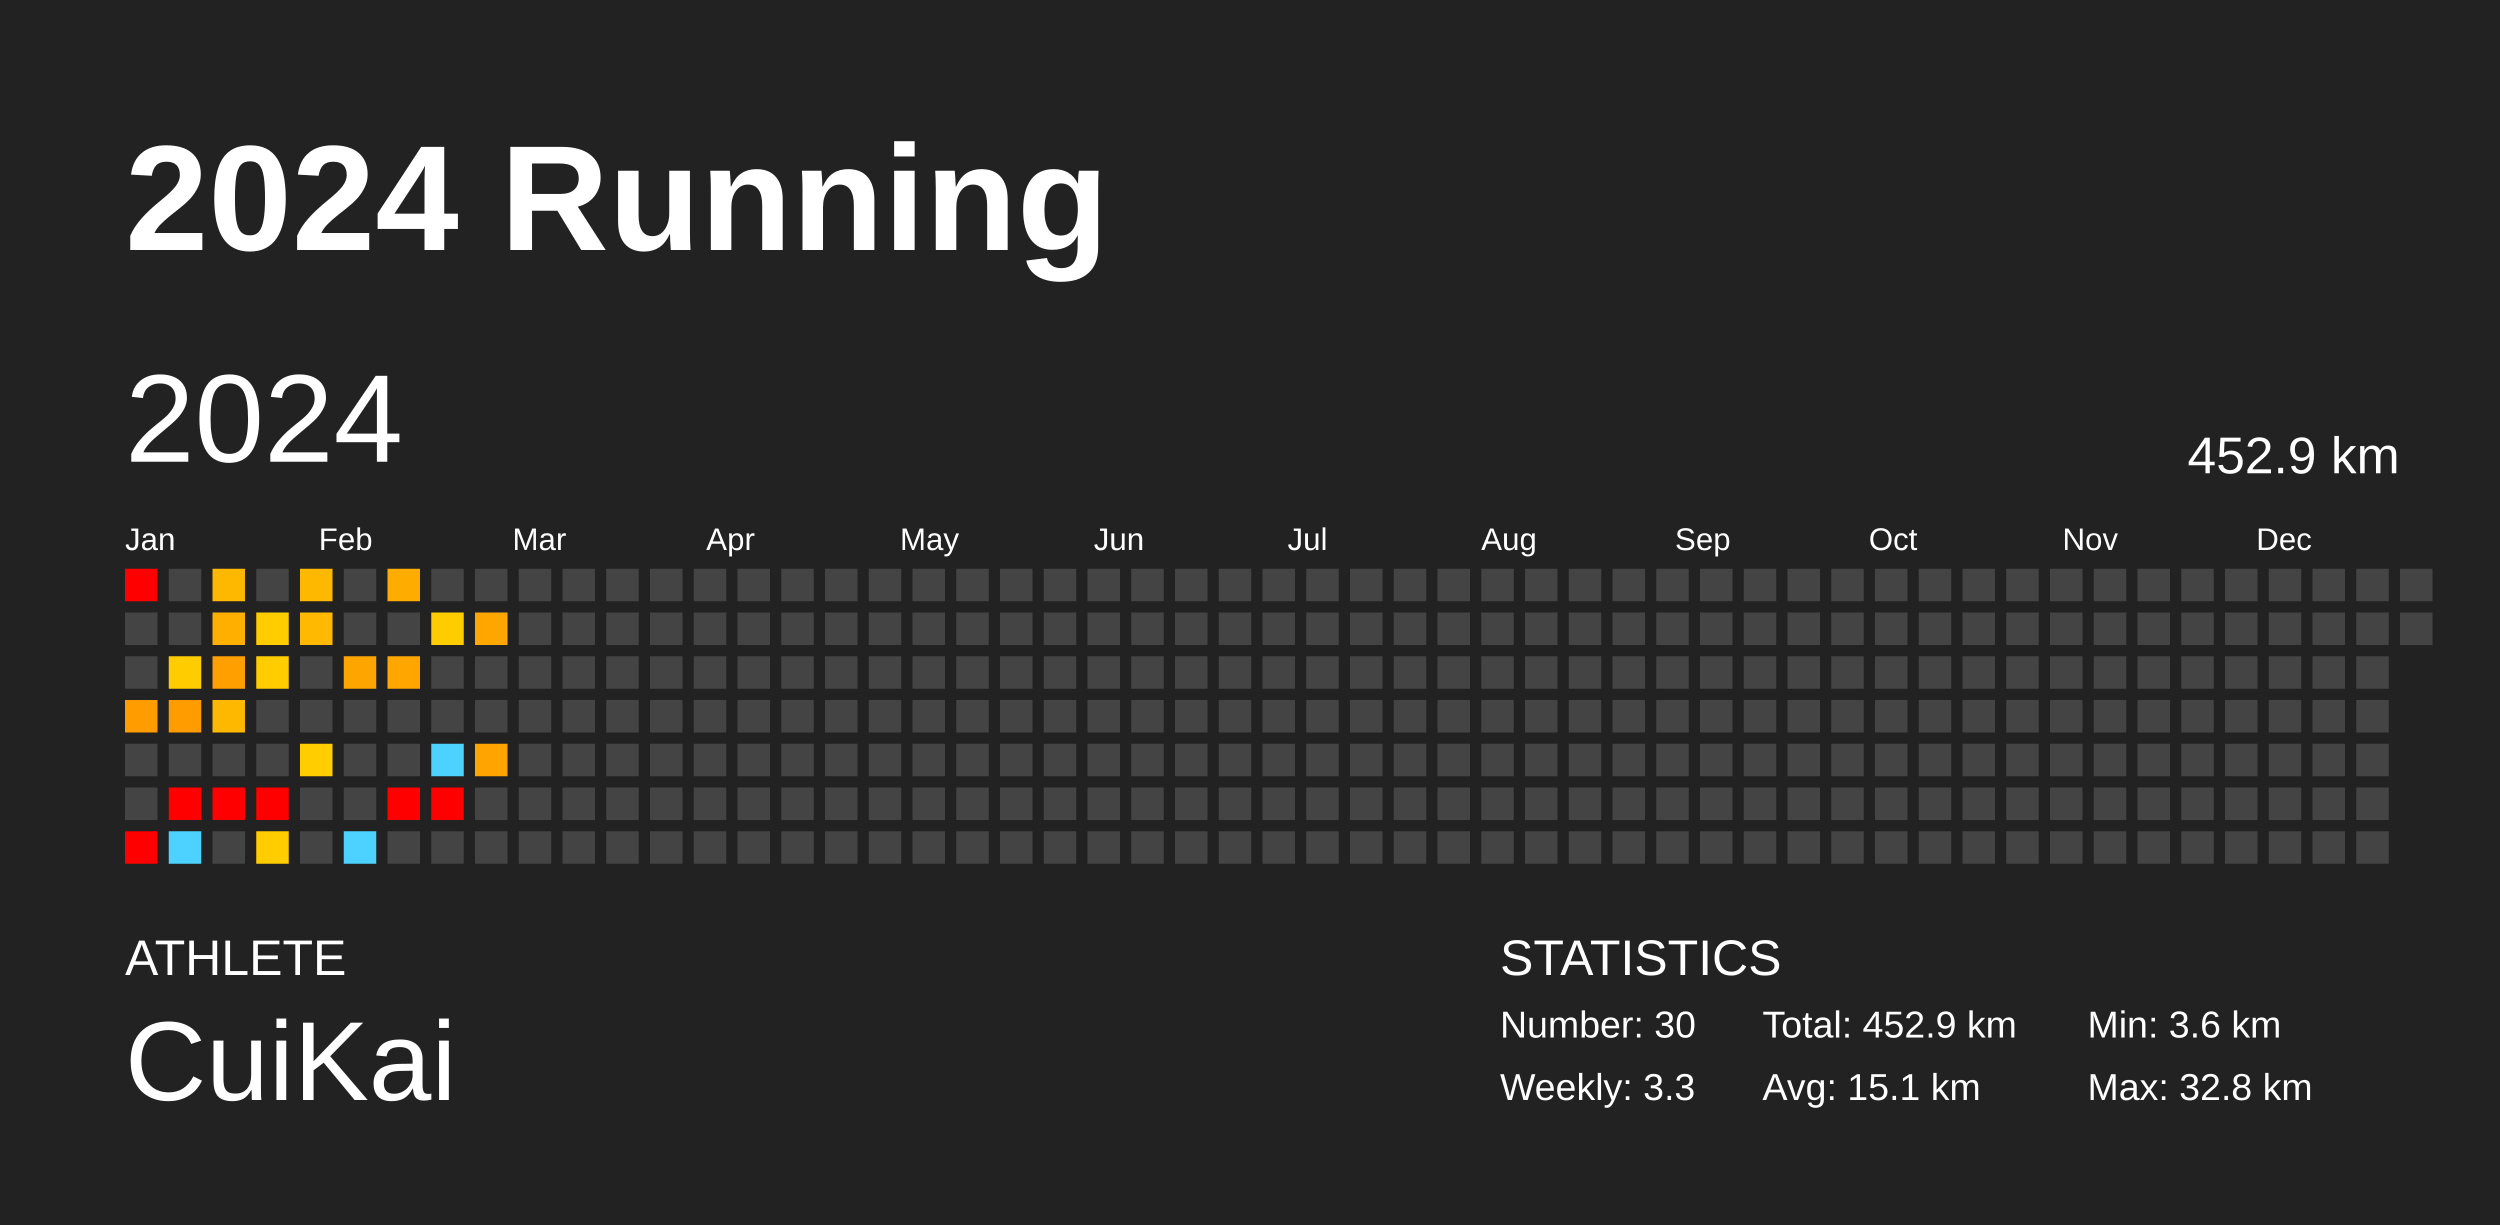
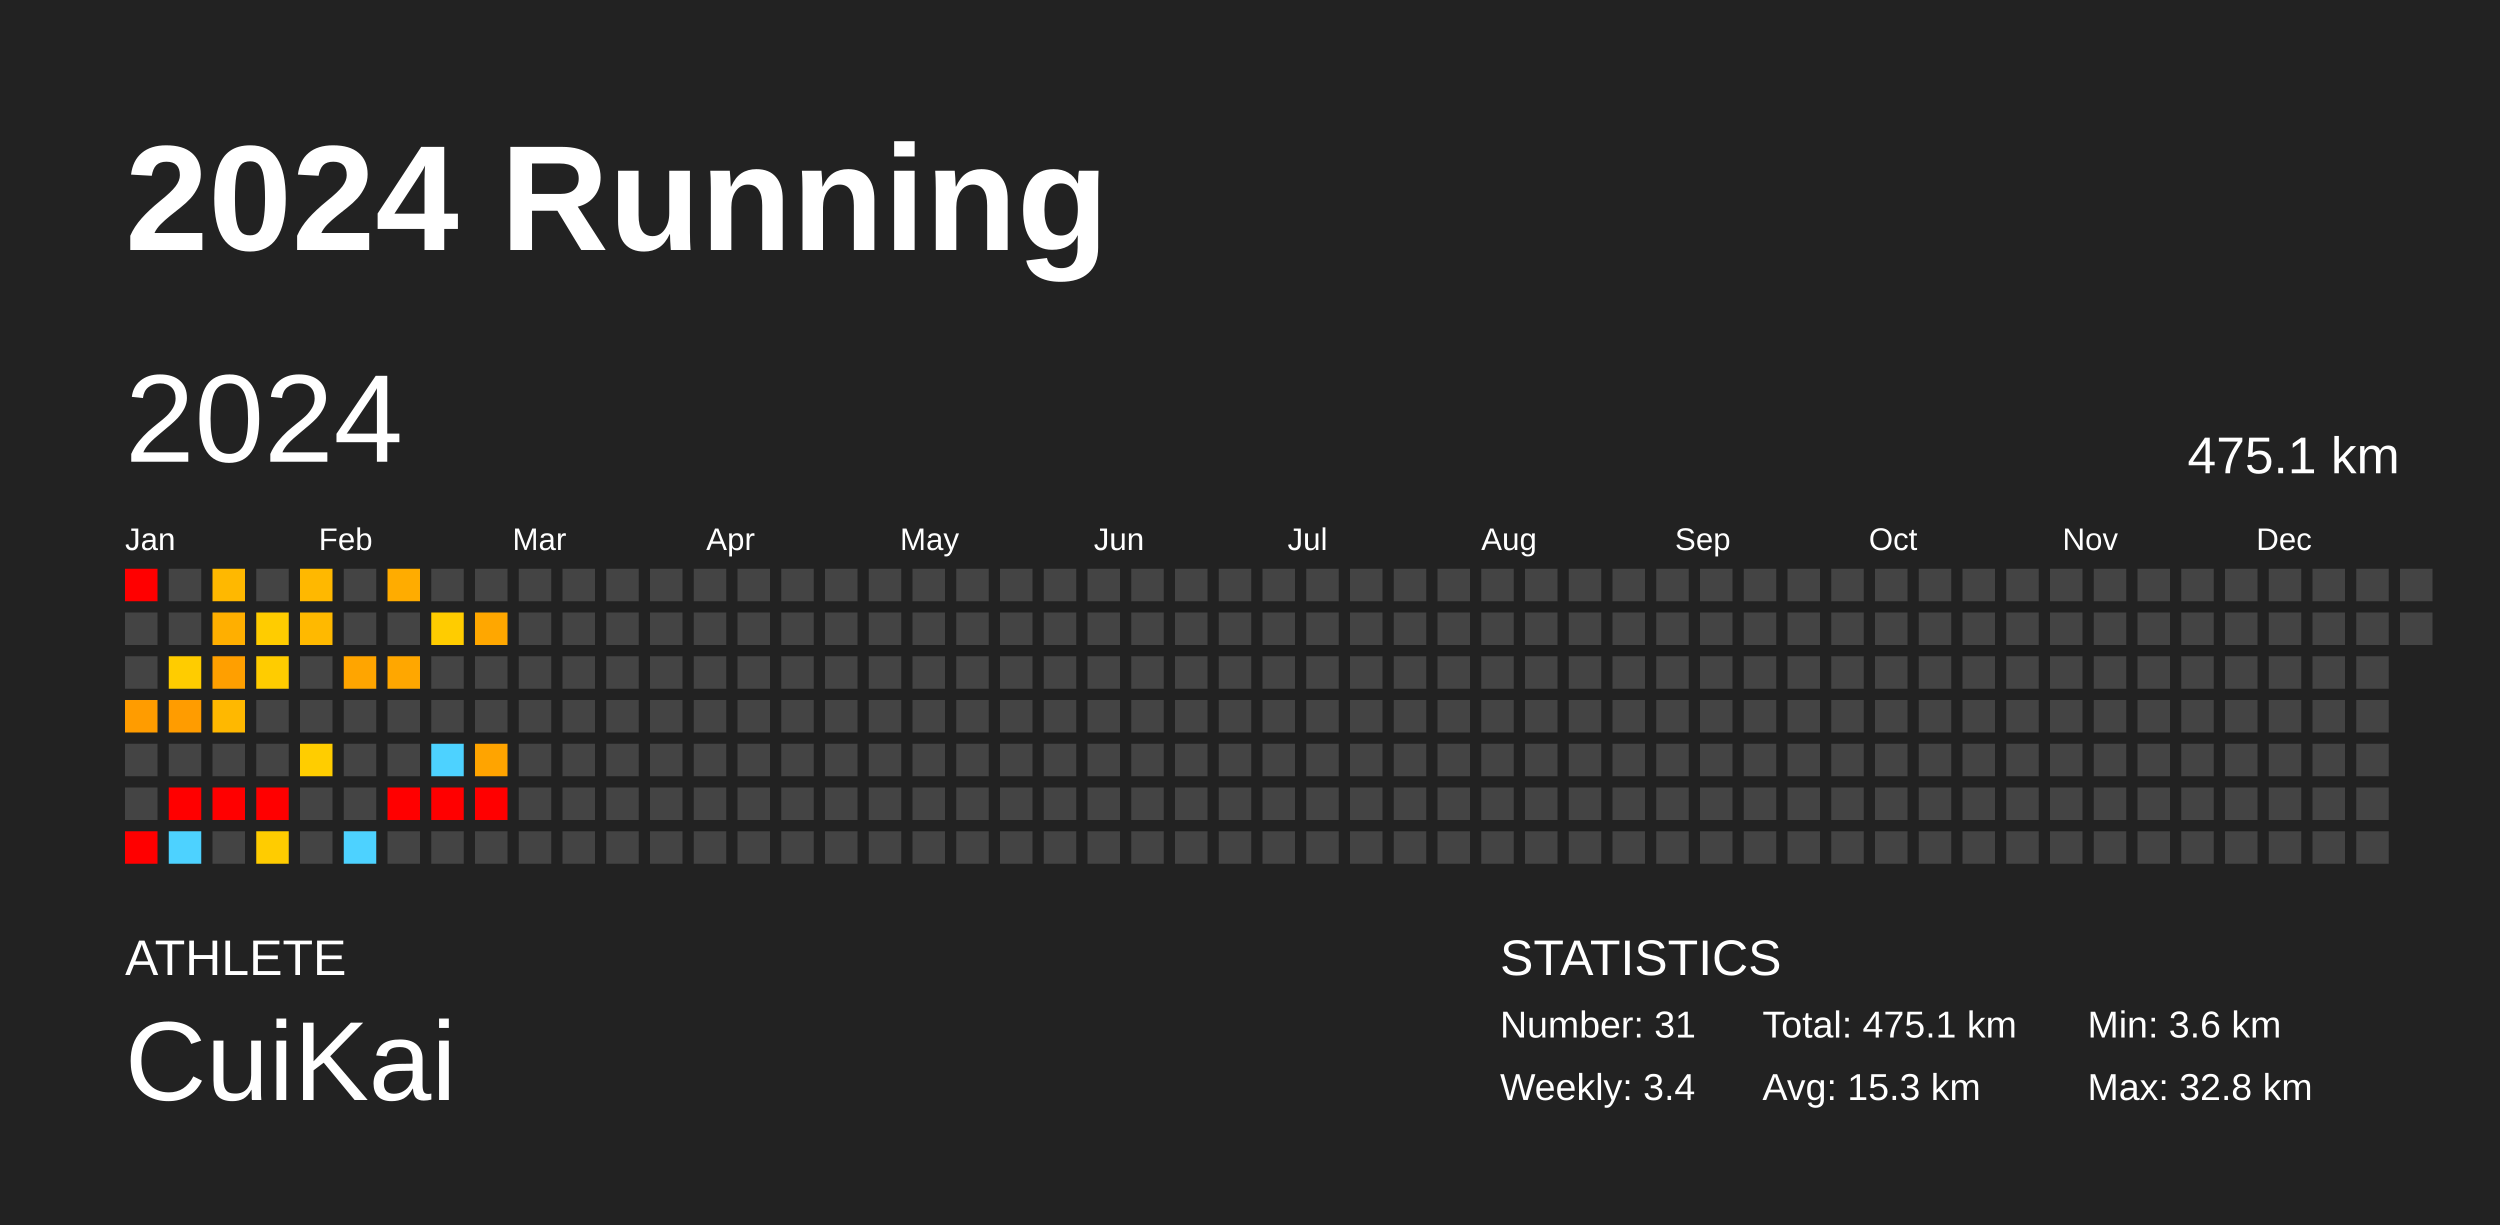
<svg xmlns="http://www.w3.org/2000/svg" baseProfile="full" height="98mm" version="1.1" viewBox="0,0,200,98" width="200mm">
  <defs />
  <rect fill="#222222" height="98" width="200" x="0" y="0" />
  <text fill="#FFFFFF" style="font-size:12px; font-family:Arial; font-weight:bold;" x="10" y="20">2024 Running</text>
  <text fill="#FFFFFF" style="font-size:4px; font-family:Arial" x="10" y="78">ATHLETE</text>
  <text fill="#FFFFFF" style="font-size:9px; font-family:Arial" x="10" y="88">CuiKai</text>
  <text fill="#FFFFFF" style="font-size:4px; font-family:Arial" x="120" y="78">STATISTICS</text>
-   <text fill="#FFFFFF" style="font-size:3px; font-family:Arial" x="120" y="83">Number: 30</text>
-   <text fill="#FFFFFF" style="font-size:3px; font-family:Arial" x="120" y="88">Weekly: 3.3</text>
-   <text fill="#FFFFFF" style="font-size:3px; font-family:Arial" x="141" y="83">Total: 452.9 km</text>
-   <text fill="#FFFFFF" style="font-size:3px; font-family:Arial" x="141" y="88">Avg: 15.1 km</text>
+   <text fill="#FFFFFF" style="font-size:3px; font-family:Arial" x="120" y="83">Number: 31</text>
+   <text fill="#FFFFFF" style="font-size:3px; font-family:Arial" x="120" y="88">Weekly: 3.4</text>
+   <text fill="#FFFFFF" style="font-size:3px; font-family:Arial" x="141" y="83">Total: 475.1 km</text>
+   <text fill="#FFFFFF" style="font-size:3px; font-family:Arial" x="141" y="88">Avg: 15.3 km</text>
  <text fill="#FFFFFF" style="font-size:3px; font-family:Arial" x="167" y="83">Min: 3.6 km</text>
  <text fill="#FFFFFF" style="font-size:3px; font-family:Arial" x="167" y="88">Max: 32.8 km</text>
  <text dominant-baseline="hanging" fill="#FFFFFF" style="font-size:10.0px; font-family:Arial;" x="10" y="30">2024</text>
-   <text dominant-baseline="hanging" fill="#FFFFFF" style="font-size:4.125px; font-family:Arial;" x="175" y="35">452.9 km</text>
+   <text dominant-baseline="hanging" fill="#FFFFFF" style="font-size:4.125px; font-family:Arial;" x="175" y="35">475.1 km</text>
  <text fill="#FFFFFF" style="font-size:2.5px; font-family:Arial" x="10.0" y="44">Jan</text>
  <text fill="#FFFFFF" style="font-size:2.5px; font-family:Arial" x="25.5" y="44">Feb</text>
  <text fill="#FFFFFF" style="font-size:2.5px; font-family:Arial" x="41.0" y="44">Mar</text>
  <text fill="#FFFFFF" style="font-size:2.5px; font-family:Arial" x="56.5" y="44">Apr</text>
  <text fill="#FFFFFF" style="font-size:2.5px; font-family:Arial" x="72.0" y="44">May</text>
  <text fill="#FFFFFF" style="font-size:2.5px; font-family:Arial" x="87.5" y="44">Jun</text>
  <text fill="#FFFFFF" style="font-size:2.5px; font-family:Arial" x="103.0" y="44">Jul</text>
  <text fill="#FFFFFF" style="font-size:2.5px; font-family:Arial" x="118.5" y="44">Aug</text>
  <text fill="#FFFFFF" style="font-size:2.5px; font-family:Arial" x="134.0" y="44">Sep</text>
  <text fill="#FFFFFF" style="font-size:2.5px; font-family:Arial" x="149.5" y="44">Oct</text>
  <text fill="#FFFFFF" style="font-size:2.5px; font-family:Arial" x="165.0" y="44">Nov</text>
  <text fill="#FFFFFF" style="font-size:2.5px; font-family:Arial" x="180.5" y="44">Dec</text>
  <rect fill="red" height="2.6" width="2.6" x="10.0" y="45.5" />
  <rect fill="#444444" height="2.6" width="2.6" x="10.0" y="49.0" />
  <rect fill="#444444" height="2.6" width="2.6" x="10.0" y="52.5" />
  <rect fill="#ff9c00" height="2.6" width="2.6" x="10.0" y="56.0" />
  <rect fill="#444444" height="2.6" width="2.6" x="10.0" y="59.5" />
  <rect fill="#444444" height="2.6" width="2.6" x="10.0" y="63.0" />
  <rect fill="red" height="2.6" width="2.6" x="10.0" y="66.5" />
  <rect fill="#444444" height="2.6" width="2.6" x="13.5" y="45.5" />
  <rect fill="#444444" height="2.6" width="2.6" x="13.5" y="49.0" />
  <rect fill="#ffcc00" height="2.6" width="2.6" x="13.5" y="52.5" />
  <rect fill="#ff9c00" height="2.6" width="2.6" x="13.5" y="56.0" />
  <rect fill="#444444" height="2.6" width="2.6" x="13.5" y="59.5" />
  <rect fill="red" height="2.6" width="2.6" x="13.5" y="63.0" />
  <rect fill="#4dd2ff" height="2.6" width="2.6" x="13.5" y="66.5" />
  <rect fill="#ffb800" height="2.6" width="2.6" x="17.0" y="45.5" />
  <rect fill="#ffaf00" height="2.6" width="2.6" x="17.0" y="49.0" />
  <rect fill="#ff9f00" height="2.6" width="2.6" x="17.0" y="52.5" />
  <rect fill="#ffb800" height="2.6" width="2.6" x="17.0" y="56.0" />
  <rect fill="#444444" height="2.6" width="2.6" x="17.0" y="59.5" />
  <rect fill="red" height="2.6" width="2.6" x="17.0" y="63.0" />
  <rect fill="#444444" height="2.6" width="2.6" x="17.0" y="66.5" />
  <rect fill="#444444" height="2.6" width="2.6" x="20.5" y="45.5" />
  <rect fill="#ffcc00" height="2.6" width="2.6" x="20.5" y="49.0" />
  <rect fill="#ffcc00" height="2.6" width="2.6" x="20.5" y="52.5" />
  <rect fill="#444444" height="2.6" width="2.6" x="20.5" y="56.0" />
  <rect fill="#444444" height="2.6" width="2.6" x="20.5" y="59.5" />
  <rect fill="red" height="2.6" width="2.6" x="20.5" y="63.0" />
  <rect fill="#ffcc00" height="2.6" width="2.6" x="20.5" y="66.5" />
  <rect fill="#ffb800" height="2.6" width="2.6" x="24.0" y="45.5" />
  <rect fill="#ffb900" height="2.6" width="2.6" x="24.0" y="49.0" />
  <rect fill="#444444" height="2.6" width="2.6" x="24.0" y="52.5" />
  <rect fill="#444444" height="2.6" width="2.6" x="24.0" y="56.0" />
  <rect fill="#ffcd00" height="2.6" width="2.6" x="24.0" y="59.5" />
  <rect fill="#444444" height="2.6" width="2.6" x="24.0" y="63.0" />
  <rect fill="#444444" height="2.6" width="2.6" x="24.0" y="66.5" />
  <rect fill="#444444" height="2.6" width="2.6" x="27.5" y="45.5" />
  <rect fill="#444444" height="2.6" width="2.6" x="27.5" y="49.0" />
  <rect fill="#ffa500" height="2.6" width="2.6" x="27.5" y="52.5" />
  <rect fill="#444444" height="2.6" width="2.6" x="27.5" y="56.0" />
  <rect fill="#444444" height="2.6" width="2.6" x="27.5" y="59.5" />
  <rect fill="#444444" height="2.6" width="2.6" x="27.5" y="63.0" />
  <rect fill="#4dd2ff" height="2.6" width="2.6" x="27.5" y="66.5" />
  <rect fill="#ffac00" height="2.6" width="2.6" x="31.0" y="45.5" />
  <rect fill="#444444" height="2.6" width="2.6" x="31.0" y="49.0" />
  <rect fill="#ffa700" height="2.6" width="2.6" x="31.0" y="52.5" />
  <rect fill="#444444" height="2.6" width="2.6" x="31.0" y="56.0" />
  <rect fill="#444444" height="2.6" width="2.6" x="31.0" y="59.5" />
  <rect fill="red" height="2.6" width="2.6" x="31.0" y="63.0" />
  <rect fill="#444444" height="2.6" width="2.6" x="31.0" y="66.5" />
  <rect fill="#444444" height="2.6" width="2.6" x="34.5" y="45.5" />
  <rect fill="#ffcc00" height="2.6" width="2.6" x="34.5" y="49.0" />
  <rect fill="#444444" height="2.6" width="2.6" x="34.5" y="52.5" />
  <rect fill="#444444" height="2.6" width="2.6" x="34.5" y="56.0" />
  <rect fill="#4dd2ff" height="2.6" width="2.6" x="34.5" y="59.5" />
  <rect fill="red" height="2.6" width="2.6" x="34.5" y="63.0" />
  <rect fill="#444444" height="2.6" width="2.6" x="34.5" y="66.5" />
  <rect fill="#444444" height="2.6" width="2.6" x="38.0" y="45.5" />
  <rect fill="#ffa700" height="2.6" width="2.6" x="38.0" y="49.0" />
  <rect fill="#444444" height="2.6" width="2.6" x="38.0" y="52.5" />
  <rect fill="#444444" height="2.6" width="2.6" x="38.0" y="56.0" />
  <rect fill="#ffa400" height="2.6" width="2.6" x="38.0" y="59.5" />
-   <rect fill="#444444" height="2.6" width="2.6" x="38.0" y="63.0" />
+   <rect fill="red" height="2.6" width="2.6" x="38.0" y="63.0" />
  <rect fill="#444444" height="2.6" width="2.6" x="38.0" y="66.5" />
  <rect fill="#444444" height="2.6" width="2.6" x="41.5" y="45.5" />
  <rect fill="#444444" height="2.6" width="2.6" x="41.5" y="49.0" />
  <rect fill="#444444" height="2.6" width="2.6" x="41.5" y="52.5" />
  <rect fill="#444444" height="2.6" width="2.6" x="41.5" y="56.0" />
  <rect fill="#444444" height="2.6" width="2.6" x="41.5" y="59.5" />
  <rect fill="#444444" height="2.6" width="2.6" x="41.5" y="63.0" />
  <rect fill="#444444" height="2.6" width="2.6" x="41.5" y="66.5" />
  <rect fill="#444444" height="2.6" width="2.6" x="45.0" y="45.5" />
  <rect fill="#444444" height="2.6" width="2.6" x="45.0" y="49.0" />
  <rect fill="#444444" height="2.6" width="2.6" x="45.0" y="52.5" />
  <rect fill="#444444" height="2.6" width="2.6" x="45.0" y="56.0" />
  <rect fill="#444444" height="2.6" width="2.6" x="45.0" y="59.5" />
  <rect fill="#444444" height="2.6" width="2.6" x="45.0" y="63.0" />
  <rect fill="#444444" height="2.6" width="2.6" x="45.0" y="66.5" />
  <rect fill="#444444" height="2.6" width="2.6" x="48.5" y="45.5" />
  <rect fill="#444444" height="2.6" width="2.6" x="48.5" y="49.0" />
  <rect fill="#444444" height="2.6" width="2.6" x="48.5" y="52.5" />
  <rect fill="#444444" height="2.6" width="2.6" x="48.5" y="56.0" />
  <rect fill="#444444" height="2.6" width="2.6" x="48.5" y="59.5" />
  <rect fill="#444444" height="2.6" width="2.6" x="48.5" y="63.0" />
  <rect fill="#444444" height="2.6" width="2.6" x="48.5" y="66.5" />
  <rect fill="#444444" height="2.6" width="2.6" x="52.0" y="45.5" />
  <rect fill="#444444" height="2.6" width="2.6" x="52.0" y="49.0" />
  <rect fill="#444444" height="2.6" width="2.6" x="52.0" y="52.5" />
  <rect fill="#444444" height="2.6" width="2.6" x="52.0" y="56.0" />
  <rect fill="#444444" height="2.6" width="2.6" x="52.0" y="59.5" />
  <rect fill="#444444" height="2.6" width="2.6" x="52.0" y="63.0" />
  <rect fill="#444444" height="2.6" width="2.6" x="52.0" y="66.5" />
  <rect fill="#444444" height="2.6" width="2.6" x="55.5" y="45.5" />
  <rect fill="#444444" height="2.6" width="2.6" x="55.5" y="49.0" />
  <rect fill="#444444" height="2.6" width="2.6" x="55.5" y="52.5" />
  <rect fill="#444444" height="2.6" width="2.6" x="55.5" y="56.0" />
  <rect fill="#444444" height="2.6" width="2.6" x="55.5" y="59.5" />
  <rect fill="#444444" height="2.6" width="2.6" x="55.5" y="63.0" />
  <rect fill="#444444" height="2.6" width="2.6" x="55.5" y="66.5" />
  <rect fill="#444444" height="2.6" width="2.6" x="59.0" y="45.5" />
  <rect fill="#444444" height="2.6" width="2.6" x="59.0" y="49.0" />
  <rect fill="#444444" height="2.6" width="2.6" x="59.0" y="52.5" />
  <rect fill="#444444" height="2.6" width="2.6" x="59.0" y="56.0" />
  <rect fill="#444444" height="2.6" width="2.6" x="59.0" y="59.5" />
  <rect fill="#444444" height="2.6" width="2.6" x="59.0" y="63.0" />
  <rect fill="#444444" height="2.6" width="2.6" x="59.0" y="66.5" />
  <rect fill="#444444" height="2.6" width="2.6" x="62.5" y="45.5" />
  <rect fill="#444444" height="2.6" width="2.6" x="62.5" y="49.0" />
  <rect fill="#444444" height="2.6" width="2.6" x="62.5" y="52.5" />
  <rect fill="#444444" height="2.6" width="2.6" x="62.5" y="56.0" />
  <rect fill="#444444" height="2.6" width="2.6" x="62.5" y="59.5" />
  <rect fill="#444444" height="2.6" width="2.6" x="62.5" y="63.0" />
  <rect fill="#444444" height="2.6" width="2.6" x="62.5" y="66.5" />
  <rect fill="#444444" height="2.6" width="2.6" x="66.0" y="45.5" />
  <rect fill="#444444" height="2.6" width="2.6" x="66.0" y="49.0" />
  <rect fill="#444444" height="2.6" width="2.6" x="66.0" y="52.5" />
  <rect fill="#444444" height="2.6" width="2.6" x="66.0" y="56.0" />
  <rect fill="#444444" height="2.6" width="2.6" x="66.0" y="59.5" />
  <rect fill="#444444" height="2.6" width="2.6" x="66.0" y="63.0" />
  <rect fill="#444444" height="2.6" width="2.6" x="66.0" y="66.5" />
  <rect fill="#444444" height="2.6" width="2.6" x="69.5" y="45.5" />
  <rect fill="#444444" height="2.6" width="2.6" x="69.5" y="49.0" />
  <rect fill="#444444" height="2.6" width="2.6" x="69.5" y="52.5" />
  <rect fill="#444444" height="2.6" width="2.6" x="69.5" y="56.0" />
  <rect fill="#444444" height="2.6" width="2.6" x="69.5" y="59.5" />
  <rect fill="#444444" height="2.6" width="2.6" x="69.5" y="63.0" />
  <rect fill="#444444" height="2.6" width="2.6" x="69.5" y="66.5" />
  <rect fill="#444444" height="2.6" width="2.6" x="73.0" y="45.5" />
  <rect fill="#444444" height="2.6" width="2.6" x="73.0" y="49.0" />
  <rect fill="#444444" height="2.6" width="2.6" x="73.0" y="52.5" />
  <rect fill="#444444" height="2.6" width="2.6" x="73.0" y="56.0" />
  <rect fill="#444444" height="2.6" width="2.6" x="73.0" y="59.5" />
  <rect fill="#444444" height="2.6" width="2.6" x="73.0" y="63.0" />
  <rect fill="#444444" height="2.6" width="2.6" x="73.0" y="66.5" />
  <rect fill="#444444" height="2.6" width="2.6" x="76.5" y="45.5" />
  <rect fill="#444444" height="2.6" width="2.6" x="76.5" y="49.0" />
  <rect fill="#444444" height="2.6" width="2.6" x="76.5" y="52.5" />
  <rect fill="#444444" height="2.6" width="2.6" x="76.5" y="56.0" />
  <rect fill="#444444" height="2.6" width="2.6" x="76.5" y="59.5" />
  <rect fill="#444444" height="2.6" width="2.6" x="76.5" y="63.0" />
  <rect fill="#444444" height="2.6" width="2.6" x="76.5" y="66.5" />
  <rect fill="#444444" height="2.6" width="2.6" x="80.0" y="45.5" />
  <rect fill="#444444" height="2.6" width="2.6" x="80.0" y="49.0" />
  <rect fill="#444444" height="2.6" width="2.6" x="80.0" y="52.5" />
  <rect fill="#444444" height="2.6" width="2.6" x="80.0" y="56.0" />
  <rect fill="#444444" height="2.6" width="2.6" x="80.0" y="59.5" />
  <rect fill="#444444" height="2.6" width="2.6" x="80.0" y="63.0" />
  <rect fill="#444444" height="2.6" width="2.6" x="80.0" y="66.5" />
  <rect fill="#444444" height="2.6" width="2.6" x="83.5" y="45.5" />
  <rect fill="#444444" height="2.6" width="2.6" x="83.5" y="49.0" />
  <rect fill="#444444" height="2.6" width="2.6" x="83.5" y="52.5" />
  <rect fill="#444444" height="2.6" width="2.6" x="83.5" y="56.0" />
  <rect fill="#444444" height="2.6" width="2.6" x="83.5" y="59.5" />
  <rect fill="#444444" height="2.6" width="2.6" x="83.5" y="63.0" />
  <rect fill="#444444" height="2.6" width="2.6" x="83.5" y="66.5" />
  <rect fill="#444444" height="2.6" width="2.6" x="87.0" y="45.5" />
  <rect fill="#444444" height="2.6" width="2.6" x="87.0" y="49.0" />
  <rect fill="#444444" height="2.6" width="2.6" x="87.0" y="52.5" />
  <rect fill="#444444" height="2.6" width="2.6" x="87.0" y="56.0" />
  <rect fill="#444444" height="2.6" width="2.6" x="87.0" y="59.5" />
  <rect fill="#444444" height="2.6" width="2.6" x="87.0" y="63.0" />
  <rect fill="#444444" height="2.6" width="2.6" x="87.0" y="66.5" />
  <rect fill="#444444" height="2.6" width="2.6" x="90.5" y="45.5" />
  <rect fill="#444444" height="2.6" width="2.6" x="90.5" y="49.0" />
  <rect fill="#444444" height="2.6" width="2.6" x="90.5" y="52.5" />
  <rect fill="#444444" height="2.6" width="2.6" x="90.5" y="56.0" />
  <rect fill="#444444" height="2.6" width="2.6" x="90.5" y="59.5" />
  <rect fill="#444444" height="2.6" width="2.6" x="90.5" y="63.0" />
  <rect fill="#444444" height="2.6" width="2.6" x="90.5" y="66.5" />
  <rect fill="#444444" height="2.6" width="2.6" x="94.0" y="45.5" />
  <rect fill="#444444" height="2.6" width="2.6" x="94.0" y="49.0" />
  <rect fill="#444444" height="2.6" width="2.6" x="94.0" y="52.5" />
  <rect fill="#444444" height="2.6" width="2.6" x="94.0" y="56.0" />
  <rect fill="#444444" height="2.6" width="2.6" x="94.0" y="59.5" />
  <rect fill="#444444" height="2.6" width="2.6" x="94.0" y="63.0" />
  <rect fill="#444444" height="2.6" width="2.6" x="94.0" y="66.5" />
  <rect fill="#444444" height="2.6" width="2.6" x="97.5" y="45.5" />
  <rect fill="#444444" height="2.6" width="2.6" x="97.5" y="49.0" />
  <rect fill="#444444" height="2.6" width="2.6" x="97.5" y="52.5" />
  <rect fill="#444444" height="2.6" width="2.6" x="97.5" y="56.0" />
  <rect fill="#444444" height="2.6" width="2.6" x="97.5" y="59.5" />
  <rect fill="#444444" height="2.6" width="2.6" x="97.5" y="63.0" />
  <rect fill="#444444" height="2.6" width="2.6" x="97.5" y="66.5" />
  <rect fill="#444444" height="2.6" width="2.6" x="101.0" y="45.5" />
  <rect fill="#444444" height="2.6" width="2.6" x="101.0" y="49.0" />
  <rect fill="#444444" height="2.6" width="2.6" x="101.0" y="52.5" />
  <rect fill="#444444" height="2.6" width="2.6" x="101.0" y="56.0" />
  <rect fill="#444444" height="2.6" width="2.6" x="101.0" y="59.5" />
  <rect fill="#444444" height="2.6" width="2.6" x="101.0" y="63.0" />
  <rect fill="#444444" height="2.6" width="2.6" x="101.0" y="66.5" />
  <rect fill="#444444" height="2.6" width="2.6" x="104.5" y="45.5" />
  <rect fill="#444444" height="2.6" width="2.6" x="104.5" y="49.0" />
  <rect fill="#444444" height="2.6" width="2.6" x="104.5" y="52.5" />
  <rect fill="#444444" height="2.6" width="2.6" x="104.5" y="56.0" />
  <rect fill="#444444" height="2.6" width="2.6" x="104.5" y="59.5" />
  <rect fill="#444444" height="2.6" width="2.6" x="104.5" y="63.0" />
  <rect fill="#444444" height="2.6" width="2.6" x="104.5" y="66.5" />
  <rect fill="#444444" height="2.6" width="2.6" x="108.0" y="45.5" />
  <rect fill="#444444" height="2.6" width="2.6" x="108.0" y="49.0" />
  <rect fill="#444444" height="2.6" width="2.6" x="108.0" y="52.5" />
  <rect fill="#444444" height="2.6" width="2.6" x="108.0" y="56.0" />
  <rect fill="#444444" height="2.6" width="2.6" x="108.0" y="59.5" />
  <rect fill="#444444" height="2.6" width="2.6" x="108.0" y="63.0" />
  <rect fill="#444444" height="2.6" width="2.6" x="108.0" y="66.5" />
  <rect fill="#444444" height="2.6" width="2.6" x="111.5" y="45.5" />
  <rect fill="#444444" height="2.6" width="2.6" x="111.5" y="49.0" />
  <rect fill="#444444" height="2.6" width="2.6" x="111.5" y="52.5" />
  <rect fill="#444444" height="2.6" width="2.6" x="111.5" y="56.0" />
  <rect fill="#444444" height="2.6" width="2.6" x="111.5" y="59.5" />
  <rect fill="#444444" height="2.6" width="2.6" x="111.5" y="63.0" />
  <rect fill="#444444" height="2.6" width="2.6" x="111.5" y="66.5" />
  <rect fill="#444444" height="2.6" width="2.6" x="115.0" y="45.5" />
  <rect fill="#444444" height="2.6" width="2.6" x="115.0" y="49.0" />
  <rect fill="#444444" height="2.6" width="2.6" x="115.0" y="52.5" />
  <rect fill="#444444" height="2.6" width="2.6" x="115.0" y="56.0" />
  <rect fill="#444444" height="2.6" width="2.6" x="115.0" y="59.5" />
  <rect fill="#444444" height="2.6" width="2.6" x="115.0" y="63.0" />
  <rect fill="#444444" height="2.6" width="2.6" x="115.0" y="66.5" />
  <rect fill="#444444" height="2.6" width="2.6" x="118.5" y="45.5" />
  <rect fill="#444444" height="2.6" width="2.6" x="118.5" y="49.0" />
  <rect fill="#444444" height="2.6" width="2.6" x="118.5" y="52.5" />
  <rect fill="#444444" height="2.6" width="2.6" x="118.5" y="56.0" />
  <rect fill="#444444" height="2.6" width="2.6" x="118.5" y="59.5" />
  <rect fill="#444444" height="2.6" width="2.6" x="118.5" y="63.0" />
  <rect fill="#444444" height="2.6" width="2.6" x="118.5" y="66.5" />
  <rect fill="#444444" height="2.6" width="2.6" x="122.0" y="45.5" />
  <rect fill="#444444" height="2.6" width="2.6" x="122.0" y="49.0" />
  <rect fill="#444444" height="2.6" width="2.6" x="122.0" y="52.5" />
  <rect fill="#444444" height="2.6" width="2.6" x="122.0" y="56.0" />
  <rect fill="#444444" height="2.6" width="2.6" x="122.0" y="59.5" />
  <rect fill="#444444" height="2.6" width="2.6" x="122.0" y="63.0" />
  <rect fill="#444444" height="2.6" width="2.6" x="122.0" y="66.5" />
  <rect fill="#444444" height="2.6" width="2.6" x="125.5" y="45.5" />
  <rect fill="#444444" height="2.6" width="2.6" x="125.5" y="49.0" />
  <rect fill="#444444" height="2.6" width="2.6" x="125.5" y="52.5" />
  <rect fill="#444444" height="2.6" width="2.6" x="125.5" y="56.0" />
  <rect fill="#444444" height="2.6" width="2.6" x="125.5" y="59.5" />
  <rect fill="#444444" height="2.6" width="2.6" x="125.5" y="63.0" />
  <rect fill="#444444" height="2.6" width="2.6" x="125.5" y="66.5" />
  <rect fill="#444444" height="2.6" width="2.6" x="129.0" y="45.5" />
  <rect fill="#444444" height="2.6" width="2.6" x="129.0" y="49.0" />
  <rect fill="#444444" height="2.6" width="2.6" x="129.0" y="52.5" />
  <rect fill="#444444" height="2.6" width="2.6" x="129.0" y="56.0" />
  <rect fill="#444444" height="2.6" width="2.6" x="129.0" y="59.5" />
  <rect fill="#444444" height="2.6" width="2.6" x="129.0" y="63.0" />
  <rect fill="#444444" height="2.6" width="2.6" x="129.0" y="66.5" />
  <rect fill="#444444" height="2.6" width="2.6" x="132.5" y="45.5" />
  <rect fill="#444444" height="2.6" width="2.6" x="132.5" y="49.0" />
  <rect fill="#444444" height="2.6" width="2.6" x="132.5" y="52.5" />
  <rect fill="#444444" height="2.6" width="2.6" x="132.5" y="56.0" />
  <rect fill="#444444" height="2.6" width="2.6" x="132.5" y="59.5" />
  <rect fill="#444444" height="2.6" width="2.6" x="132.5" y="63.0" />
  <rect fill="#444444" height="2.6" width="2.6" x="132.5" y="66.5" />
  <rect fill="#444444" height="2.6" width="2.6" x="136.0" y="45.5" />
  <rect fill="#444444" height="2.6" width="2.6" x="136.0" y="49.0" />
  <rect fill="#444444" height="2.6" width="2.6" x="136.0" y="52.5" />
  <rect fill="#444444" height="2.6" width="2.6" x="136.0" y="56.0" />
  <rect fill="#444444" height="2.6" width="2.6" x="136.0" y="59.5" />
  <rect fill="#444444" height="2.6" width="2.6" x="136.0" y="63.0" />
  <rect fill="#444444" height="2.6" width="2.6" x="136.0" y="66.5" />
  <rect fill="#444444" height="2.6" width="2.6" x="139.5" y="45.5" />
  <rect fill="#444444" height="2.6" width="2.6" x="139.5" y="49.0" />
  <rect fill="#444444" height="2.6" width="2.6" x="139.5" y="52.5" />
  <rect fill="#444444" height="2.6" width="2.6" x="139.5" y="56.0" />
  <rect fill="#444444" height="2.6" width="2.6" x="139.5" y="59.5" />
  <rect fill="#444444" height="2.6" width="2.6" x="139.5" y="63.0" />
  <rect fill="#444444" height="2.6" width="2.6" x="139.5" y="66.5" />
  <rect fill="#444444" height="2.6" width="2.6" x="143.0" y="45.5" />
  <rect fill="#444444" height="2.6" width="2.6" x="143.0" y="49.0" />
  <rect fill="#444444" height="2.6" width="2.6" x="143.0" y="52.5" />
  <rect fill="#444444" height="2.6" width="2.6" x="143.0" y="56.0" />
  <rect fill="#444444" height="2.6" width="2.6" x="143.0" y="59.5" />
  <rect fill="#444444" height="2.6" width="2.6" x="143.0" y="63.0" />
  <rect fill="#444444" height="2.6" width="2.6" x="143.0" y="66.5" />
  <rect fill="#444444" height="2.6" width="2.6" x="146.5" y="45.5" />
  <rect fill="#444444" height="2.6" width="2.6" x="146.5" y="49.0" />
  <rect fill="#444444" height="2.6" width="2.6" x="146.5" y="52.5" />
  <rect fill="#444444" height="2.6" width="2.6" x="146.5" y="56.0" />
  <rect fill="#444444" height="2.6" width="2.6" x="146.5" y="59.5" />
  <rect fill="#444444" height="2.6" width="2.6" x="146.5" y="63.0" />
  <rect fill="#444444" height="2.6" width="2.6" x="146.5" y="66.5" />
  <rect fill="#444444" height="2.6" width="2.6" x="150.0" y="45.5" />
  <rect fill="#444444" height="2.6" width="2.6" x="150.0" y="49.0" />
  <rect fill="#444444" height="2.6" width="2.6" x="150.0" y="52.5" />
  <rect fill="#444444" height="2.6" width="2.6" x="150.0" y="56.0" />
  <rect fill="#444444" height="2.6" width="2.6" x="150.0" y="59.5" />
  <rect fill="#444444" height="2.6" width="2.6" x="150.0" y="63.0" />
  <rect fill="#444444" height="2.6" width="2.6" x="150.0" y="66.5" />
  <rect fill="#444444" height="2.6" width="2.6" x="153.5" y="45.5" />
  <rect fill="#444444" height="2.6" width="2.6" x="153.5" y="49.0" />
  <rect fill="#444444" height="2.6" width="2.6" x="153.5" y="52.5" />
  <rect fill="#444444" height="2.6" width="2.6" x="153.5" y="56.0" />
  <rect fill="#444444" height="2.6" width="2.6" x="153.5" y="59.5" />
  <rect fill="#444444" height="2.6" width="2.6" x="153.5" y="63.0" />
  <rect fill="#444444" height="2.6" width="2.6" x="153.5" y="66.5" />
  <rect fill="#444444" height="2.6" width="2.6" x="157.0" y="45.5" />
  <rect fill="#444444" height="2.6" width="2.6" x="157.0" y="49.0" />
  <rect fill="#444444" height="2.6" width="2.6" x="157.0" y="52.5" />
  <rect fill="#444444" height="2.6" width="2.6" x="157.0" y="56.0" />
  <rect fill="#444444" height="2.6" width="2.6" x="157.0" y="59.5" />
  <rect fill="#444444" height="2.6" width="2.6" x="157.0" y="63.0" />
  <rect fill="#444444" height="2.6" width="2.6" x="157.0" y="66.5" />
  <rect fill="#444444" height="2.6" width="2.6" x="160.5" y="45.5" />
  <rect fill="#444444" height="2.6" width="2.6" x="160.5" y="49.0" />
  <rect fill="#444444" height="2.6" width="2.6" x="160.5" y="52.5" />
  <rect fill="#444444" height="2.6" width="2.6" x="160.5" y="56.0" />
  <rect fill="#444444" height="2.6" width="2.6" x="160.5" y="59.5" />
  <rect fill="#444444" height="2.6" width="2.6" x="160.5" y="63.0" />
  <rect fill="#444444" height="2.6" width="2.6" x="160.5" y="66.5" />
  <rect fill="#444444" height="2.6" width="2.6" x="164.0" y="45.5" />
  <rect fill="#444444" height="2.6" width="2.6" x="164.0" y="49.0" />
  <rect fill="#444444" height="2.6" width="2.6" x="164.0" y="52.5" />
  <rect fill="#444444" height="2.6" width="2.6" x="164.0" y="56.0" />
  <rect fill="#444444" height="2.6" width="2.6" x="164.0" y="59.5" />
  <rect fill="#444444" height="2.6" width="2.6" x="164.0" y="63.0" />
  <rect fill="#444444" height="2.6" width="2.6" x="164.0" y="66.5" />
  <rect fill="#444444" height="2.6" width="2.6" x="167.5" y="45.5" />
  <rect fill="#444444" height="2.6" width="2.6" x="167.5" y="49.0" />
  <rect fill="#444444" height="2.6" width="2.6" x="167.5" y="52.5" />
  <rect fill="#444444" height="2.6" width="2.6" x="167.5" y="56.0" />
  <rect fill="#444444" height="2.6" width="2.6" x="167.5" y="59.5" />
  <rect fill="#444444" height="2.6" width="2.6" x="167.5" y="63.0" />
  <rect fill="#444444" height="2.6" width="2.6" x="167.5" y="66.5" />
  <rect fill="#444444" height="2.6" width="2.6" x="171.0" y="45.5" />
  <rect fill="#444444" height="2.6" width="2.6" x="171.0" y="49.0" />
  <rect fill="#444444" height="2.6" width="2.6" x="171.0" y="52.5" />
  <rect fill="#444444" height="2.6" width="2.6" x="171.0" y="56.0" />
  <rect fill="#444444" height="2.6" width="2.6" x="171.0" y="59.5" />
  <rect fill="#444444" height="2.6" width="2.6" x="171.0" y="63.0" />
  <rect fill="#444444" height="2.6" width="2.6" x="171.0" y="66.5" />
  <rect fill="#444444" height="2.6" width="2.6" x="174.5" y="45.5" />
  <rect fill="#444444" height="2.6" width="2.6" x="174.5" y="49.0" />
  <rect fill="#444444" height="2.6" width="2.6" x="174.5" y="52.5" />
  <rect fill="#444444" height="2.6" width="2.6" x="174.5" y="56.0" />
  <rect fill="#444444" height="2.6" width="2.6" x="174.5" y="59.5" />
  <rect fill="#444444" height="2.6" width="2.6" x="174.5" y="63.0" />
  <rect fill="#444444" height="2.6" width="2.6" x="174.5" y="66.5" />
  <rect fill="#444444" height="2.6" width="2.6" x="178.0" y="45.5" />
  <rect fill="#444444" height="2.6" width="2.6" x="178.0" y="49.0" />
  <rect fill="#444444" height="2.6" width="2.6" x="178.0" y="52.5" />
  <rect fill="#444444" height="2.6" width="2.6" x="178.0" y="56.0" />
  <rect fill="#444444" height="2.6" width="2.6" x="178.0" y="59.5" />
  <rect fill="#444444" height="2.6" width="2.6" x="178.0" y="63.0" />
  <rect fill="#444444" height="2.6" width="2.6" x="178.0" y="66.5" />
  <rect fill="#444444" height="2.6" width="2.6" x="181.5" y="45.5" />
  <rect fill="#444444" height="2.6" width="2.6" x="181.5" y="49.0" />
  <rect fill="#444444" height="2.6" width="2.6" x="181.5" y="52.5" />
  <rect fill="#444444" height="2.6" width="2.6" x="181.5" y="56.0" />
  <rect fill="#444444" height="2.6" width="2.6" x="181.5" y="59.5" />
  <rect fill="#444444" height="2.6" width="2.6" x="181.5" y="63.0" />
  <rect fill="#444444" height="2.6" width="2.6" x="181.5" y="66.5" />
  <rect fill="#444444" height="2.6" width="2.6" x="185.0" y="45.5" />
  <rect fill="#444444" height="2.6" width="2.6" x="185.0" y="49.0" />
  <rect fill="#444444" height="2.6" width="2.6" x="185.0" y="52.5" />
  <rect fill="#444444" height="2.6" width="2.6" x="185.0" y="56.0" />
  <rect fill="#444444" height="2.6" width="2.6" x="185.0" y="59.5" />
  <rect fill="#444444" height="2.6" width="2.6" x="185.0" y="63.0" />
  <rect fill="#444444" height="2.6" width="2.6" x="185.0" y="66.5" />
  <rect fill="#444444" height="2.6" width="2.6" x="188.5" y="45.5" />
  <rect fill="#444444" height="2.6" width="2.6" x="188.5" y="49.0" />
  <rect fill="#444444" height="2.6" width="2.6" x="188.5" y="52.5" />
  <rect fill="#444444" height="2.6" width="2.6" x="188.5" y="56.0" />
  <rect fill="#444444" height="2.6" width="2.6" x="188.5" y="59.5" />
  <rect fill="#444444" height="2.6" width="2.6" x="188.5" y="63.0" />
  <rect fill="#444444" height="2.6" width="2.6" x="188.5" y="66.5" />
  <rect fill="#444444" height="2.6" width="2.6" x="192.0" y="45.5" />
  <rect fill="#444444" height="2.6" width="2.6" x="192.0" y="49.0" />
</svg>
